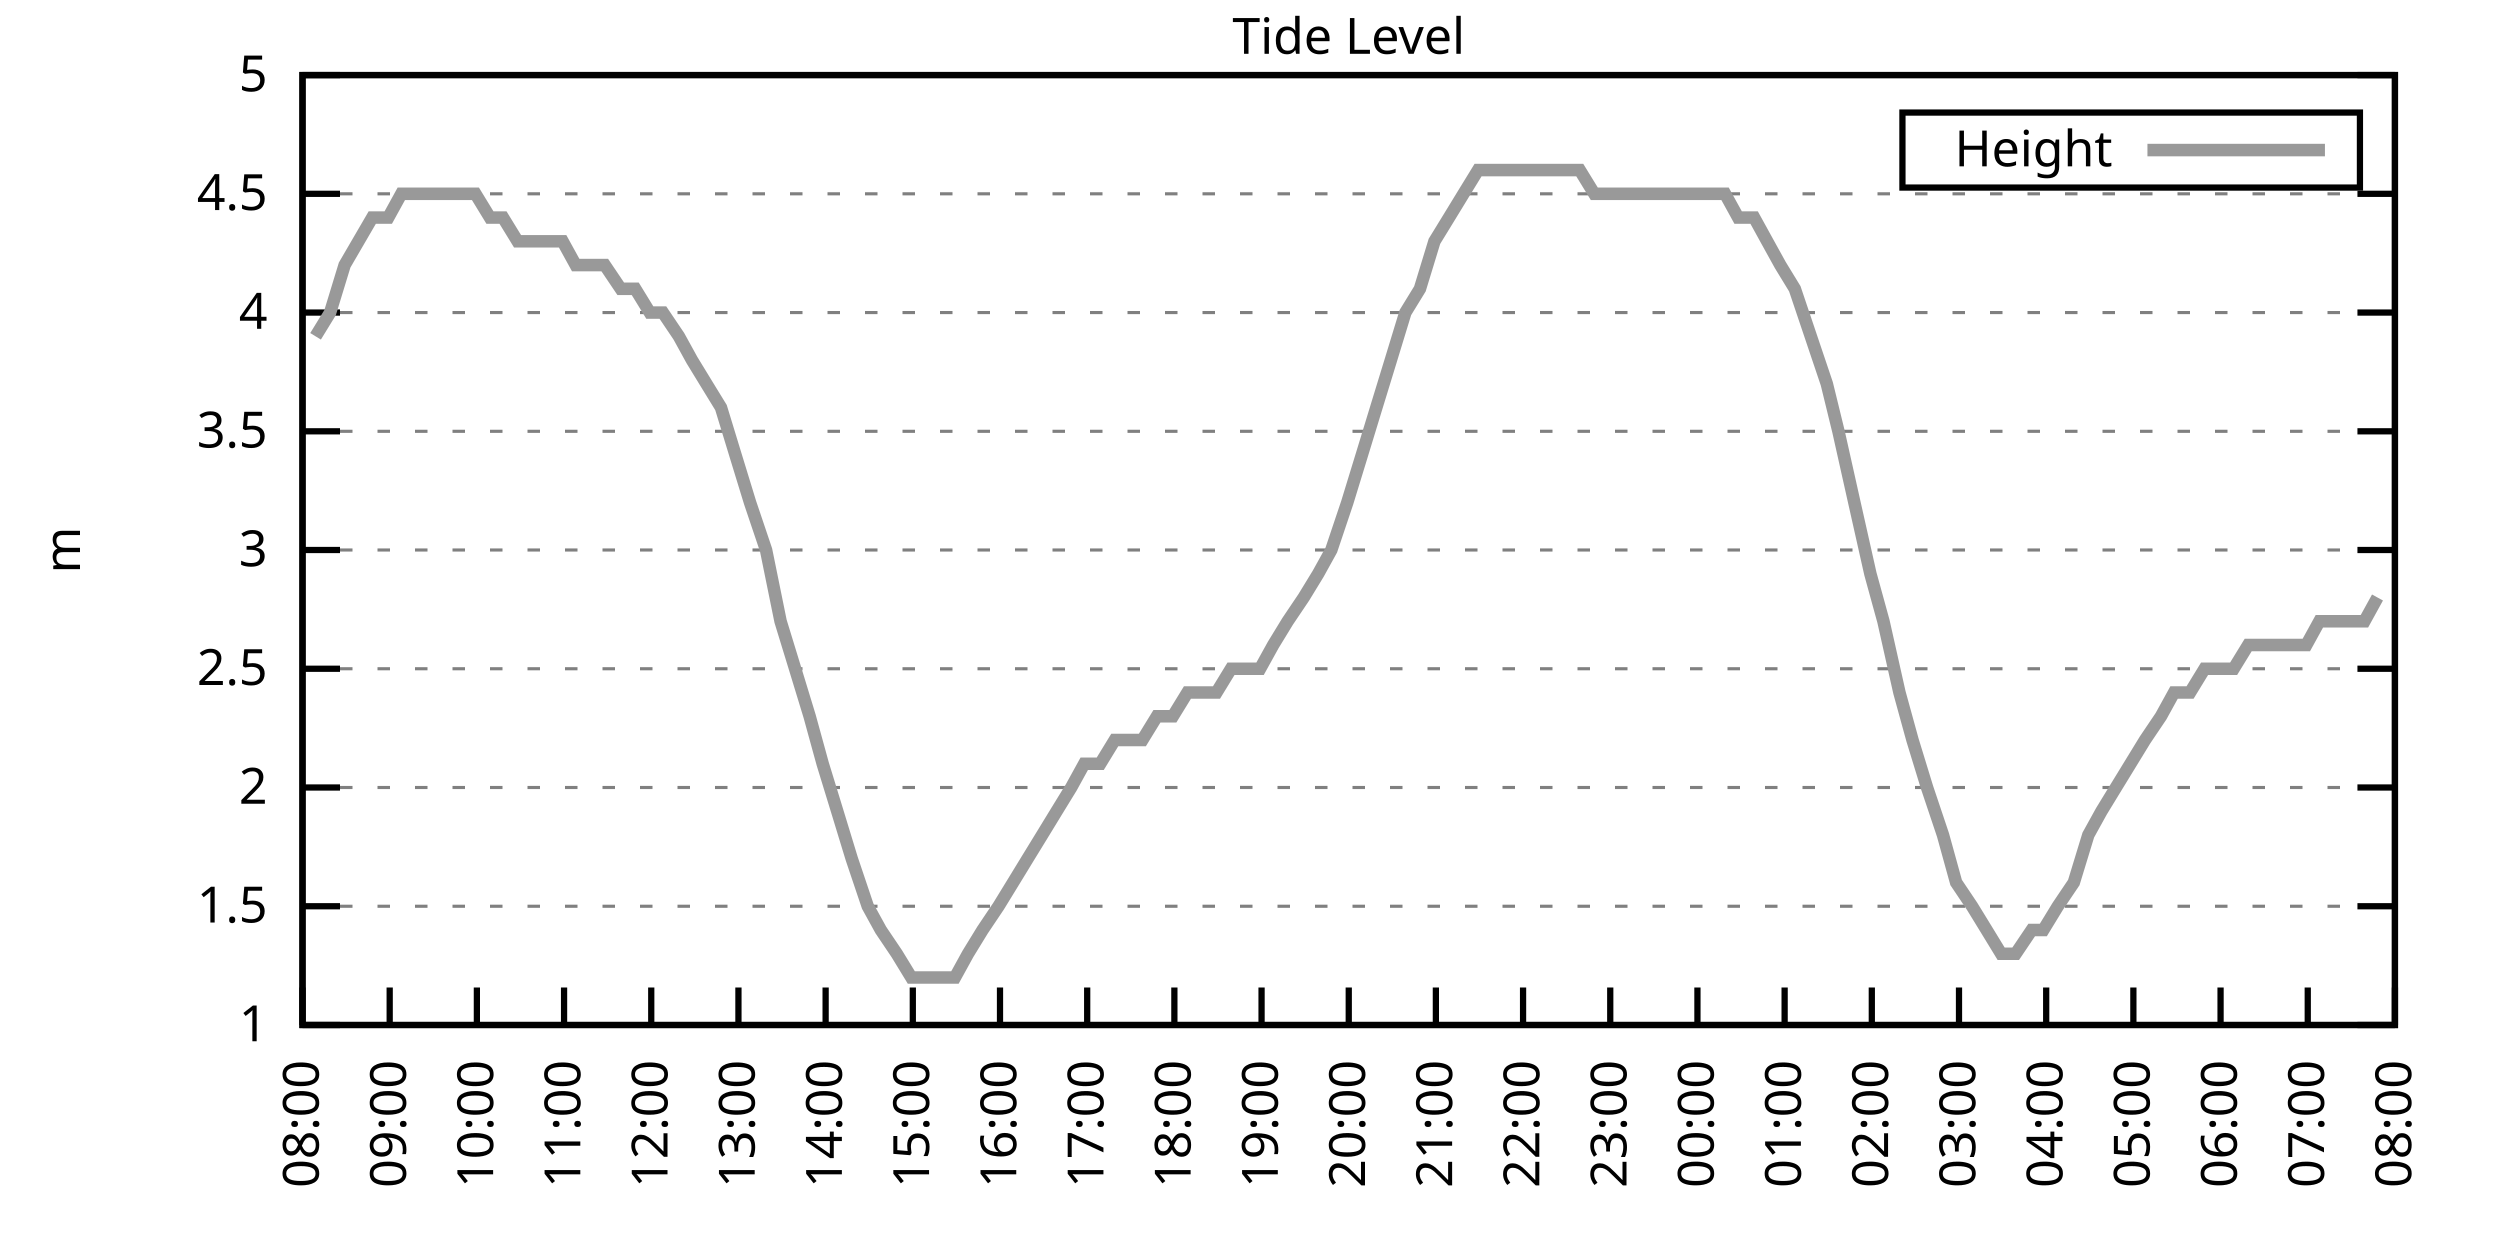
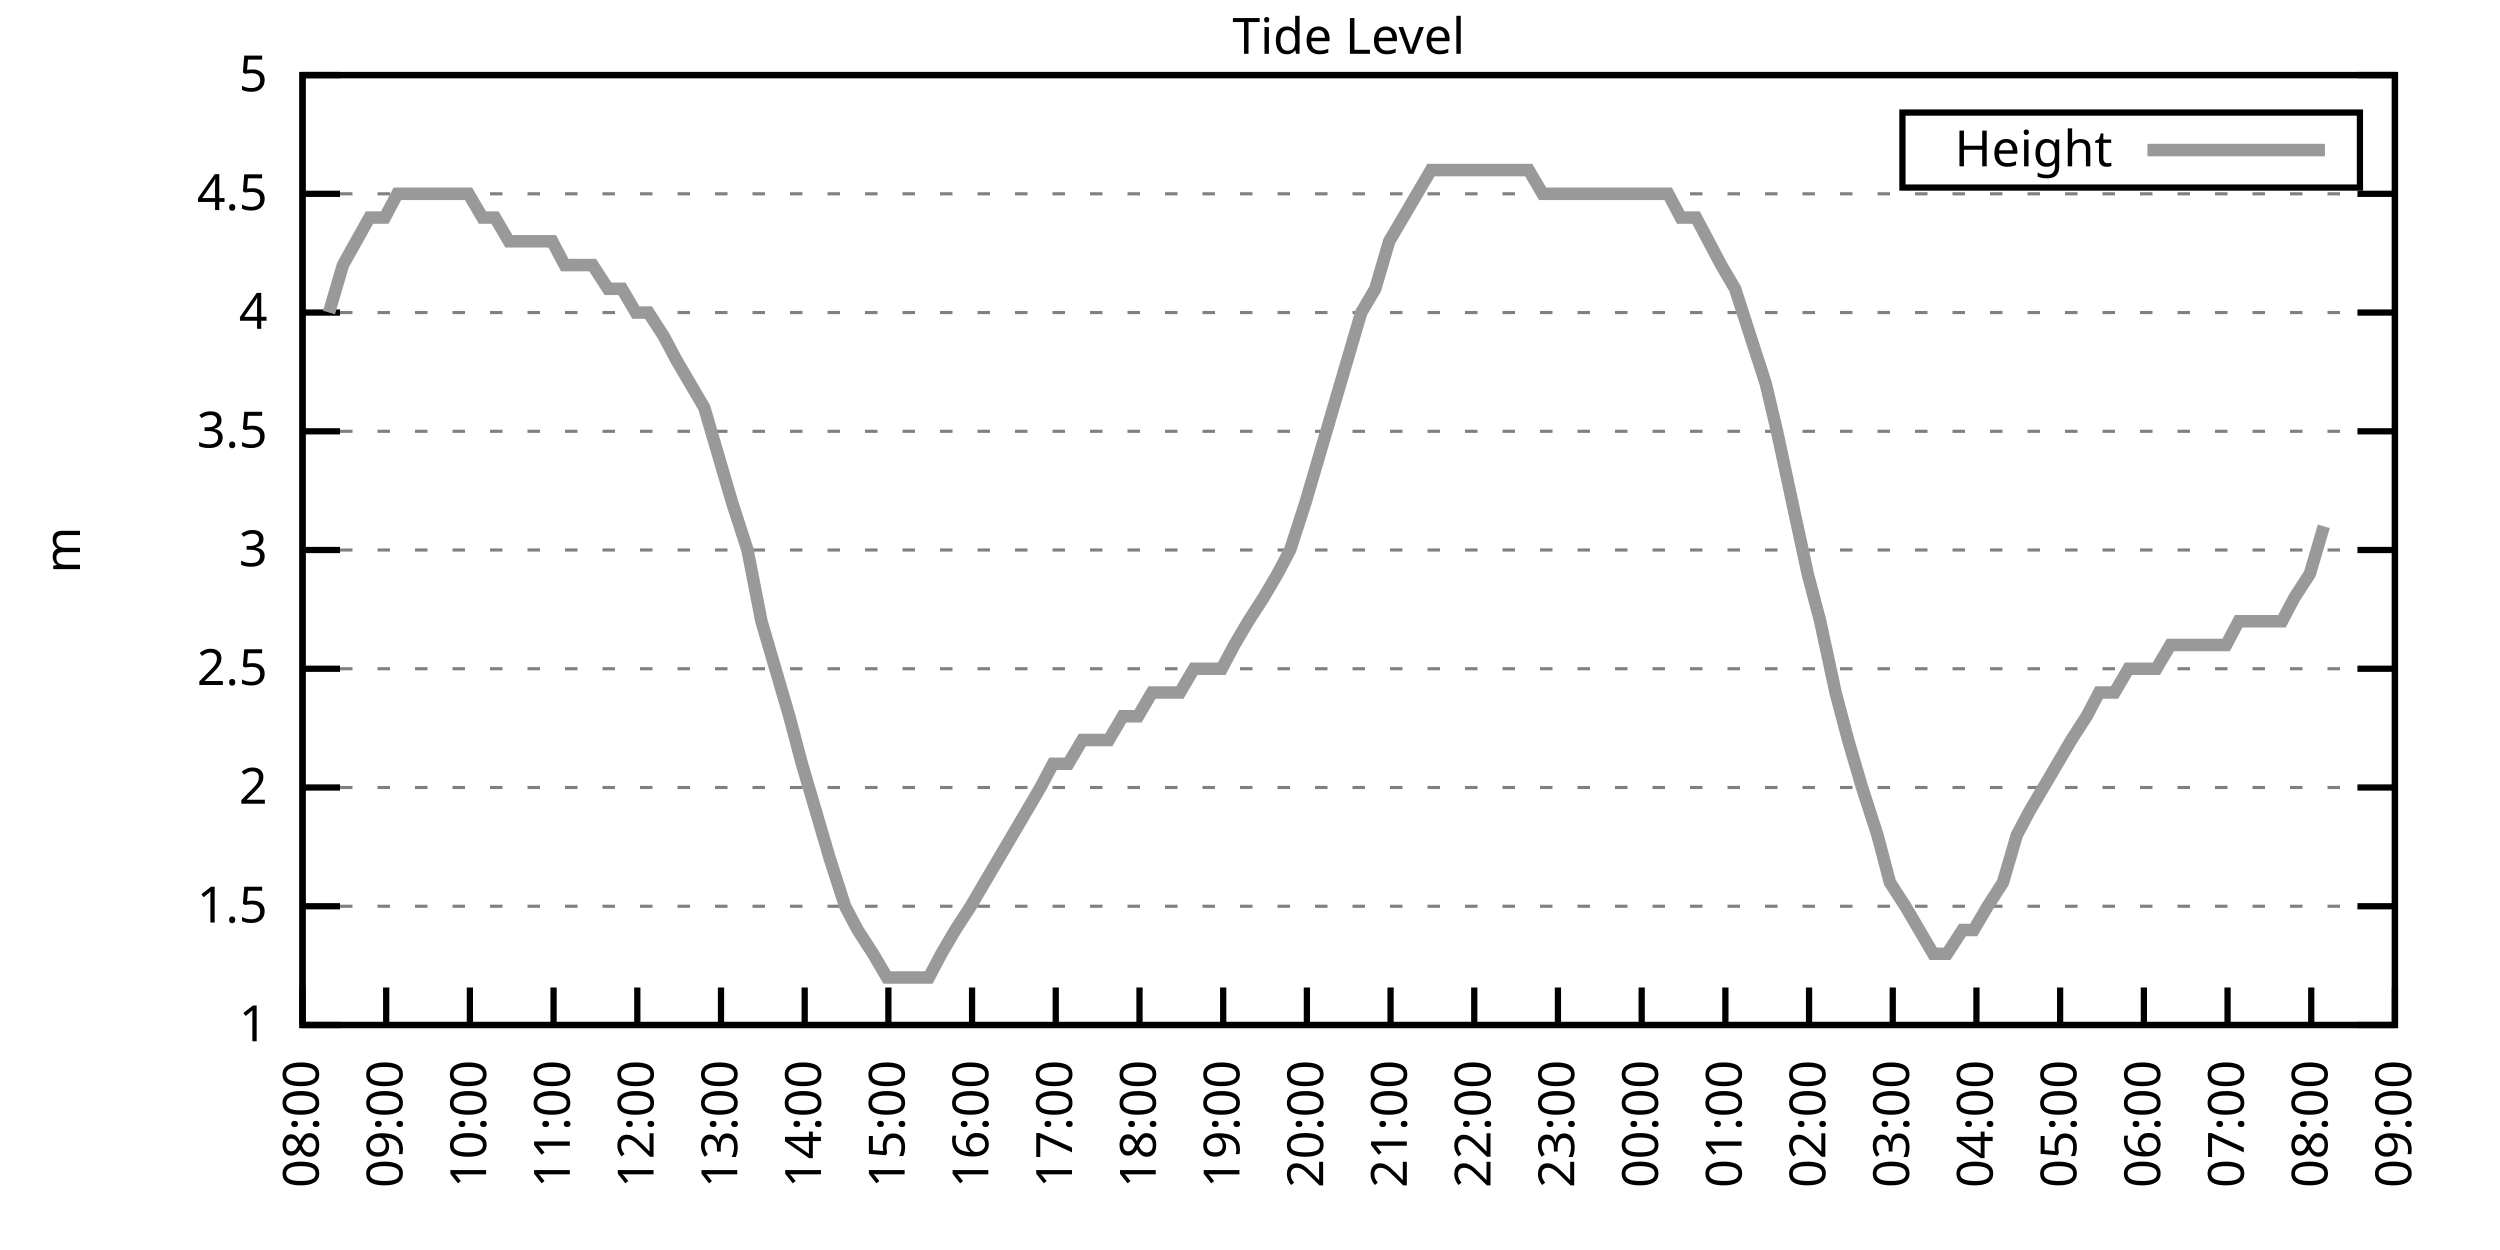
<svg xmlns="http://www.w3.org/2000/svg" xmlns:xlink="http://www.w3.org/1999/xlink" width="400" height="200" viewBox="0 0 400 200">
  <g id="gnuplot_canvas">
    <rect x="0" y="0" width="400" height="200" fill="none" />
    <defs>
      <circle id="gpDot" r="0.5" stroke-width="0.5" stroke="currentColor" />
      <path id="gpPt0" stroke-width="0.333" stroke="currentColor" d="M-1,0 h2 M0,-1 v2" />
      <path id="gpPt1" stroke-width="0.333" stroke="currentColor" d="M-1,-1 L1,1 M1,-1 L-1,1" />
      <path id="gpPt2" stroke-width="0.333" stroke="currentColor" d="M-1,0 L1,0 M0,-1 L0,1 M-1,-1 L1,1 M-1,1 L1,-1" />
      <rect id="gpPt3" stroke-width="0.333" stroke="currentColor" x="-1" y="-1" width="2" height="2" />
      <rect id="gpPt4" stroke-width="0.333" stroke="currentColor" fill="currentColor" x="-1" y="-1" width="2" height="2" />
      <circle id="gpPt5" stroke-width="0.333" stroke="currentColor" cx="0" cy="0" r="1" />
      <use xlink:href="#gpPt5" id="gpPt6" fill="currentColor" stroke="none" />
      <path id="gpPt7" stroke-width="0.333" stroke="currentColor" d="M0,-1.33 L-1.33,0.67 L1.33,0.67 z" />
      <use xlink:href="#gpPt7" id="gpPt8" fill="currentColor" stroke="none" />
      <use xlink:href="#gpPt7" id="gpPt9" stroke="currentColor" transform="rotate(180)" />
      <use xlink:href="#gpPt9" id="gpPt10" fill="currentColor" stroke="none" />
      <use xlink:href="#gpPt3" id="gpPt11" stroke="currentColor" transform="rotate(45)" />
      <use xlink:href="#gpPt11" id="gpPt12" fill="currentColor" stroke="none" />
      <path id="gpPt13" stroke-width="0.333" stroke="currentColor" d="M0,1.330 L1.265,0.411 L0.782,-1.067 L-0.782,-1.076 L-1.265,0.411 z" />
      <use xlink:href="#gpPt13" id="gpPt14" fill="currentColor" stroke="none" />
      <filter id="textbox" filterUnits="objectBoundingBox" x="0" y="0" height="1" width="1">
        <feFlood flood-color="white" flood-opacity="1" result="bgnd" />
        <feComposite in="SourceGraphic" in2="bgnd" operator="atop" />
      </filter>
      <filter id="greybox" filterUnits="objectBoundingBox" x="0" y="0" height="1" width="1">
        <feFlood flood-color="lightgrey" flood-opacity="1" result="grey" />
        <feComposite in="SourceGraphic" in2="grey" operator="atop" />
      </filter>
    </defs>
    <g fill="none" color="white" stroke="currentColor" stroke-width="1.00" stroke-linecap="butt" stroke-linejoin="miter">
</g>
    <g fill="none" color="black" stroke="currentColor" stroke-width="1.00" stroke-linecap="butt" stroke-linejoin="miter">
      <g stroke="none" shape-rendering="crispEdges">
        <polygon fill="rgb(255, 255, 255)" points="48.40,164.00 383.18,164.00 383.18,12.02 48.40,12.02 " />
      </g>
    </g>
    <g fill="none" color="black" stroke="currentColor" stroke-width="1.00" stroke-linecap="butt" stroke-linejoin="miter">
</g>
    <g fill="none" color="black" stroke="black" stroke-width="0.50" stroke-linecap="butt" stroke-linejoin="miter">
</g>
    <g fill="none" color="gray" stroke="currentColor" stroke-width="0.50" stroke-linecap="butt" stroke-linejoin="miter">
      <path stroke="gray" stroke-dasharray="2,4" class="gridline" d="M48.40,164.00 L383.19,164.00  " />
    </g>
    <g fill="none" color="gray" stroke="gray" stroke-width="1.00" stroke-linecap="butt" stroke-linejoin="miter">
</g>
    <g fill="none" color="black" stroke="currentColor" stroke-width="1.00" stroke-linecap="butt" stroke-linejoin="miter">
      <path stroke="black" d="M48.40,164.00 L54.40,164.00 M383.19,164.00 L377.19,164.00  " />
      <g transform="translate(42.80,166.60)" stroke="none" fill="black" font-family="Sans" font-size="8.00" text-anchor="end">
        <text>
          <tspan font-family="Sans"> 1</tspan>
        </text>
      </g>
    </g>
    <g fill="none" color="black" stroke="currentColor" stroke-width="1.00" stroke-linecap="butt" stroke-linejoin="miter">
</g>
    <g fill="none" color="black" stroke="black" stroke-width="0.50" stroke-linecap="butt" stroke-linejoin="miter">
</g>
    <g fill="none" color="gray" stroke="currentColor" stroke-width="0.50" stroke-linecap="butt" stroke-linejoin="miter">
      <path stroke="gray" stroke-dasharray="2,4" class="gridline" d="M48.40,145.00 L383.19,145.00  " />
    </g>
    <g fill="none" color="gray" stroke="gray" stroke-width="1.00" stroke-linecap="butt" stroke-linejoin="miter">
</g>
    <g fill="none" color="black" stroke="currentColor" stroke-width="1.00" stroke-linecap="butt" stroke-linejoin="miter">
      <path stroke="black" d="M48.40,145.00 L54.40,145.00 M383.19,145.00 L377.19,145.00  " />
      <g transform="translate(42.80,147.60)" stroke="none" fill="black" font-family="Sans" font-size="8.00" text-anchor="end">
        <text>
          <tspan font-family="Sans"> 1.5</tspan>
        </text>
      </g>
    </g>
    <g fill="none" color="black" stroke="currentColor" stroke-width="1.00" stroke-linecap="butt" stroke-linejoin="miter">
</g>
    <g fill="none" color="black" stroke="black" stroke-width="0.50" stroke-linecap="butt" stroke-linejoin="miter">
</g>
    <g fill="none" color="gray" stroke="currentColor" stroke-width="0.50" stroke-linecap="butt" stroke-linejoin="miter">
      <path stroke="gray" stroke-dasharray="2,4" class="gridline" d="M48.40,126.00 L383.19,126.00  " />
    </g>
    <g fill="none" color="gray" stroke="gray" stroke-width="1.00" stroke-linecap="butt" stroke-linejoin="miter">
</g>
    <g fill="none" color="black" stroke="currentColor" stroke-width="1.00" stroke-linecap="butt" stroke-linejoin="miter">
      <path stroke="black" d="M48.40,126.00 L54.40,126.00 M383.19,126.00 L377.19,126.00  " />
      <g transform="translate(42.80,128.60)" stroke="none" fill="black" font-family="Sans" font-size="8.00" text-anchor="end">
        <text>
          <tspan font-family="Sans"> 2</tspan>
        </text>
      </g>
    </g>
    <g fill="none" color="black" stroke="currentColor" stroke-width="1.00" stroke-linecap="butt" stroke-linejoin="miter">
</g>
    <g fill="none" color="black" stroke="black" stroke-width="0.50" stroke-linecap="butt" stroke-linejoin="miter">
</g>
    <g fill="none" color="gray" stroke="currentColor" stroke-width="0.50" stroke-linecap="butt" stroke-linejoin="miter">
      <path stroke="gray" stroke-dasharray="2,4" class="gridline" d="M48.40,107.00 L383.19,107.00  " />
    </g>
    <g fill="none" color="gray" stroke="gray" stroke-width="1.00" stroke-linecap="butt" stroke-linejoin="miter">
</g>
    <g fill="none" color="black" stroke="currentColor" stroke-width="1.00" stroke-linecap="butt" stroke-linejoin="miter">
      <path stroke="black" d="M48.40,107.00 L54.40,107.00 M383.19,107.00 L377.19,107.00  " />
      <g transform="translate(42.80,109.60)" stroke="none" fill="black" font-family="Sans" font-size="8.00" text-anchor="end">
        <text>
          <tspan font-family="Sans"> 2.5</tspan>
        </text>
      </g>
    </g>
    <g fill="none" color="black" stroke="currentColor" stroke-width="1.00" stroke-linecap="butt" stroke-linejoin="miter">
</g>
    <g fill="none" color="black" stroke="black" stroke-width="0.50" stroke-linecap="butt" stroke-linejoin="miter">
</g>
    <g fill="none" color="gray" stroke="currentColor" stroke-width="0.50" stroke-linecap="butt" stroke-linejoin="miter">
      <path stroke="gray" stroke-dasharray="2,4" class="gridline" d="M48.40,88.00 L383.19,88.00  " />
    </g>
    <g fill="none" color="gray" stroke="gray" stroke-width="1.00" stroke-linecap="butt" stroke-linejoin="miter">
</g>
    <g fill="none" color="black" stroke="currentColor" stroke-width="1.00" stroke-linecap="butt" stroke-linejoin="miter">
      <path stroke="black" d="M48.40,88.00 L54.40,88.00 M383.19,88.00 L377.19,88.00  " />
      <g transform="translate(42.80,90.60)" stroke="none" fill="black" font-family="Sans" font-size="8.00" text-anchor="end">
        <text>
          <tspan font-family="Sans"> 3</tspan>
        </text>
      </g>
    </g>
    <g fill="none" color="black" stroke="currentColor" stroke-width="1.00" stroke-linecap="butt" stroke-linejoin="miter">
</g>
    <g fill="none" color="black" stroke="black" stroke-width="0.50" stroke-linecap="butt" stroke-linejoin="miter">
</g>
    <g fill="none" color="gray" stroke="currentColor" stroke-width="0.50" stroke-linecap="butt" stroke-linejoin="miter">
      <path stroke="gray" stroke-dasharray="2,4" class="gridline" d="M48.40,69.01 L383.19,69.01  " />
    </g>
    <g fill="none" color="gray" stroke="gray" stroke-width="1.00" stroke-linecap="butt" stroke-linejoin="miter">
</g>
    <g fill="none" color="black" stroke="currentColor" stroke-width="1.00" stroke-linecap="butt" stroke-linejoin="miter">
      <path stroke="black" d="M48.40,69.01 L54.40,69.01 M383.19,69.01 L377.19,69.01  " />
      <g transform="translate(42.80,71.61)" stroke="none" fill="black" font-family="Sans" font-size="8.00" text-anchor="end">
        <text>
          <tspan font-family="Sans"> 3.5</tspan>
        </text>
      </g>
    </g>
    <g fill="none" color="black" stroke="currentColor" stroke-width="1.00" stroke-linecap="butt" stroke-linejoin="miter">
</g>
    <g fill="none" color="black" stroke="black" stroke-width="0.50" stroke-linecap="butt" stroke-linejoin="miter">
</g>
    <g fill="none" color="gray" stroke="currentColor" stroke-width="0.50" stroke-linecap="butt" stroke-linejoin="miter">
      <path stroke="gray" stroke-dasharray="2,4" class="gridline" d="M48.40,50.01 L383.19,50.01  " />
    </g>
    <g fill="none" color="gray" stroke="gray" stroke-width="1.00" stroke-linecap="butt" stroke-linejoin="miter">
</g>
    <g fill="none" color="black" stroke="currentColor" stroke-width="1.00" stroke-linecap="butt" stroke-linejoin="miter">
      <path stroke="black" d="M48.40,50.01 L54.40,50.01 M383.19,50.01 L377.19,50.01  " />
      <g transform="translate(42.80,52.61)" stroke="none" fill="black" font-family="Sans" font-size="8.00" text-anchor="end">
        <text>
          <tspan font-family="Sans"> 4</tspan>
        </text>
      </g>
    </g>
    <g fill="none" color="black" stroke="currentColor" stroke-width="1.00" stroke-linecap="butt" stroke-linejoin="miter">
</g>
    <g fill="none" color="black" stroke="black" stroke-width="0.50" stroke-linecap="butt" stroke-linejoin="miter">
</g>
    <g fill="none" color="gray" stroke="currentColor" stroke-width="0.50" stroke-linecap="butt" stroke-linejoin="miter">
      <path stroke="gray" stroke-dasharray="2,4" class="gridline" d="M48.40,31.01 L383.19,31.01  " />
    </g>
    <g fill="none" color="gray" stroke="gray" stroke-width="1.00" stroke-linecap="butt" stroke-linejoin="miter">
</g>
    <g fill="none" color="black" stroke="currentColor" stroke-width="1.00" stroke-linecap="butt" stroke-linejoin="miter">
      <path stroke="black" d="M48.40,31.01 L54.40,31.01 M383.19,31.01 L377.19,31.01  " />
      <g transform="translate(42.80,33.61)" stroke="none" fill="black" font-family="Sans" font-size="8.00" text-anchor="end">
        <text>
          <tspan font-family="Sans"> 4.5</tspan>
        </text>
      </g>
    </g>
    <g fill="none" color="black" stroke="currentColor" stroke-width="1.00" stroke-linecap="butt" stroke-linejoin="miter">
</g>
    <g fill="none" color="black" stroke="black" stroke-width="0.50" stroke-linecap="butt" stroke-linejoin="miter">
</g>
    <g fill="none" color="gray" stroke="currentColor" stroke-width="0.50" stroke-linecap="butt" stroke-linejoin="miter">
      <path stroke="gray" stroke-dasharray="2,4" class="gridline" d="M48.40,12.01 L383.19,12.01  " />
    </g>
    <g fill="none" color="gray" stroke="gray" stroke-width="1.00" stroke-linecap="butt" stroke-linejoin="miter">
</g>
    <g fill="none" color="black" stroke="currentColor" stroke-width="1.00" stroke-linecap="butt" stroke-linejoin="miter">
      <path stroke="black" d="M48.40,12.01 L54.40,12.01 M383.19,12.01 L377.19,12.01  " />
      <g transform="translate(42.80,14.61)" stroke="none" fill="black" font-family="Sans" font-size="8.00" text-anchor="end">
        <text>
          <tspan font-family="Sans"> 5</tspan>
        </text>
      </g>
    </g>
    <g fill="none" color="black" stroke="currentColor" stroke-width="1.00" stroke-linecap="butt" stroke-linejoin="miter">
      <path stroke="black" d="M48.40,164.00 L48.40,158.00  " />
      <g transform="translate(51.00,169.60) rotate(270.00)" stroke="none" fill="black" font-family="Sans" font-size="8.00" text-anchor="end">
        <text>
          <tspan font-family="Sans">08:00</tspan>
        </text>
      </g>
    </g>
    <g fill="none" color="black" stroke="currentColor" stroke-width="1.00" stroke-linecap="butt" stroke-linejoin="miter">
-       <path stroke="black" d="M62.35,164.00 L62.35,158.00  " />
-       <g transform="translate(64.95,169.60) rotate(270.00)" stroke="none" fill="black" font-family="Sans" font-size="8.00" text-anchor="end">
+       <path stroke="black" d="M61.79,164.00 L61.79,158.00  " />
+       <g transform="translate(64.39,169.60) rotate(270.00)" stroke="none" fill="black" font-family="Sans" font-size="8.00" text-anchor="end">
        <text>
          <tspan font-family="Sans">09:00</tspan>
        </text>
      </g>
    </g>
    <g fill="none" color="black" stroke="currentColor" stroke-width="1.00" stroke-linecap="butt" stroke-linejoin="miter">
-       <path stroke="black" d="M76.30,164.00 L76.30,158.00  " />
-       <g transform="translate(78.90,169.60) rotate(270.00)" stroke="none" fill="black" font-family="Sans" font-size="8.00" text-anchor="end">
+       <path stroke="black" d="M75.18,164.00 L75.18,158.00  " />
+       <g transform="translate(77.78,169.60) rotate(270.00)" stroke="none" fill="black" font-family="Sans" font-size="8.00" text-anchor="end">
        <text>
          <tspan font-family="Sans">10:00</tspan>
        </text>
      </g>
    </g>
    <g fill="none" color="black" stroke="currentColor" stroke-width="1.00" stroke-linecap="butt" stroke-linejoin="miter">
-       <path stroke="black" d="M90.25,164.00 L90.25,158.00  " />
-       <g transform="translate(92.85,169.60) rotate(270.00)" stroke="none" fill="black" font-family="Sans" font-size="8.00" text-anchor="end">
+       <path stroke="black" d="M88.57,164.00 L88.57,158.00  " />
+       <g transform="translate(91.17,169.60) rotate(270.00)" stroke="none" fill="black" font-family="Sans" font-size="8.00" text-anchor="end">
        <text>
          <tspan font-family="Sans">11:00</tspan>
        </text>
      </g>
    </g>
    <g fill="none" color="black" stroke="currentColor" stroke-width="1.00" stroke-linecap="butt" stroke-linejoin="miter">
-       <path stroke="black" d="M104.20,164.00 L104.20,158.00  " />
-       <g transform="translate(106.80,169.60) rotate(270.00)" stroke="none" fill="black" font-family="Sans" font-size="8.00" text-anchor="end">
+       <path stroke="black" d="M101.97,164.00 L101.97,158.00  " />
+       <g transform="translate(104.57,169.60) rotate(270.00)" stroke="none" fill="black" font-family="Sans" font-size="8.00" text-anchor="end">
        <text>
          <tspan font-family="Sans">12:00</tspan>
        </text>
      </g>
    </g>
    <g fill="none" color="black" stroke="currentColor" stroke-width="1.00" stroke-linecap="butt" stroke-linejoin="miter">
-       <path stroke="black" d="M118.15,164.00 L118.15,158.00  " />
-       <g transform="translate(120.75,169.60) rotate(270.00)" stroke="none" fill="black" font-family="Sans" font-size="8.00" text-anchor="end">
+       <path stroke="black" d="M115.36,164.00 L115.36,158.00  " />
+       <g transform="translate(117.96,169.60) rotate(270.00)" stroke="none" fill="black" font-family="Sans" font-size="8.00" text-anchor="end">
        <text>
          <tspan font-family="Sans">13:00</tspan>
        </text>
      </g>
    </g>
    <g fill="none" color="black" stroke="currentColor" stroke-width="1.00" stroke-linecap="butt" stroke-linejoin="miter">
-       <path stroke="black" d="M132.10,164.00 L132.10,158.00  " />
-       <g transform="translate(134.70,169.60) rotate(270.00)" stroke="none" fill="black" font-family="Sans" font-size="8.00" text-anchor="end">
+       <path stroke="black" d="M128.75,164.00 L128.75,158.00  " />
+       <g transform="translate(131.35,169.60) rotate(270.00)" stroke="none" fill="black" font-family="Sans" font-size="8.00" text-anchor="end">
        <text>
          <tspan font-family="Sans">14:00</tspan>
        </text>
      </g>
    </g>
    <g fill="none" color="black" stroke="currentColor" stroke-width="1.00" stroke-linecap="butt" stroke-linejoin="miter">
-       <path stroke="black" d="M146.05,164.00 L146.05,158.00  " />
-       <g transform="translate(148.65,169.60) rotate(270.00)" stroke="none" fill="black" font-family="Sans" font-size="8.00" text-anchor="end">
+       <path stroke="black" d="M142.14,164.00 L142.14,158.00  " />
+       <g transform="translate(144.74,169.60) rotate(270.00)" stroke="none" fill="black" font-family="Sans" font-size="8.00" text-anchor="end">
        <text>
          <tspan font-family="Sans">15:00</tspan>
        </text>
      </g>
    </g>
    <g fill="none" color="black" stroke="currentColor" stroke-width="1.00" stroke-linecap="butt" stroke-linejoin="miter">
-       <path stroke="black" d="M160.00,164.00 L160.00,158.00  " />
-       <g transform="translate(162.60,169.60) rotate(270.00)" stroke="none" fill="black" font-family="Sans" font-size="8.00" text-anchor="end">
+       <path stroke="black" d="M155.53,164.00 L155.53,158.00  " />
+       <g transform="translate(158.13,169.60) rotate(270.00)" stroke="none" fill="black" font-family="Sans" font-size="8.00" text-anchor="end">
        <text>
          <tspan font-family="Sans">16:00</tspan>
        </text>
      </g>
    </g>
    <g fill="none" color="black" stroke="currentColor" stroke-width="1.00" stroke-linecap="butt" stroke-linejoin="miter">
-       <path stroke="black" d="M173.95,164.00 L173.95,158.00  " />
-       <g transform="translate(176.55,169.60) rotate(270.00)" stroke="none" fill="black" font-family="Sans" font-size="8.00" text-anchor="end">
+       <path stroke="black" d="M168.92,164.00 L168.92,158.00  " />
+       <g transform="translate(171.52,169.60) rotate(270.00)" stroke="none" fill="black" font-family="Sans" font-size="8.00" text-anchor="end">
        <text>
          <tspan font-family="Sans">17:00</tspan>
        </text>
      </g>
    </g>
    <g fill="none" color="black" stroke="currentColor" stroke-width="1.00" stroke-linecap="butt" stroke-linejoin="miter">
-       <path stroke="black" d="M187.90,164.00 L187.90,158.00  " />
-       <g transform="translate(190.50,169.60) rotate(270.00)" stroke="none" fill="black" font-family="Sans" font-size="8.00" text-anchor="end">
+       <path stroke="black" d="M182.32,164.00 L182.32,158.00  " />
+       <g transform="translate(184.92,169.60) rotate(270.00)" stroke="none" fill="black" font-family="Sans" font-size="8.00" text-anchor="end">
        <text>
          <tspan font-family="Sans">18:00</tspan>
        </text>
      </g>
    </g>
    <g fill="none" color="black" stroke="currentColor" stroke-width="1.00" stroke-linecap="butt" stroke-linejoin="miter">
-       <path stroke="black" d="M201.85,164.00 L201.85,158.00  " />
-       <g transform="translate(204.45,169.60) rotate(270.00)" stroke="none" fill="black" font-family="Sans" font-size="8.00" text-anchor="end">
+       <path stroke="black" d="M195.71,164.00 L195.71,158.00  " />
+       <g transform="translate(198.31,169.60) rotate(270.00)" stroke="none" fill="black" font-family="Sans" font-size="8.00" text-anchor="end">
        <text>
          <tspan font-family="Sans">19:00</tspan>
        </text>
      </g>
    </g>
    <g fill="none" color="black" stroke="currentColor" stroke-width="1.00" stroke-linecap="butt" stroke-linejoin="miter">
-       <path stroke="black" d="M215.80,164.00 L215.80,158.00  " />
-       <g transform="translate(218.40,169.60) rotate(270.00)" stroke="none" fill="black" font-family="Sans" font-size="8.00" text-anchor="end">
+       <path stroke="black" d="M209.10,164.00 L209.10,158.00  " />
+       <g transform="translate(211.70,169.60) rotate(270.00)" stroke="none" fill="black" font-family="Sans" font-size="8.00" text-anchor="end">
        <text>
          <tspan font-family="Sans">20:00</tspan>
        </text>
      </g>
    </g>
    <g fill="none" color="black" stroke="currentColor" stroke-width="1.00" stroke-linecap="butt" stroke-linejoin="miter">
-       <path stroke="black" d="M229.74,164.00 L229.74,158.00  " />
-       <g transform="translate(232.34,169.60) rotate(270.00)" stroke="none" fill="black" font-family="Sans" font-size="8.00" text-anchor="end">
+       <path stroke="black" d="M222.49,164.00 L222.49,158.00  " />
+       <g transform="translate(225.09,169.60) rotate(270.00)" stroke="none" fill="black" font-family="Sans" font-size="8.00" text-anchor="end">
        <text>
          <tspan font-family="Sans">21:00</tspan>
        </text>
      </g>
    </g>
    <g fill="none" color="black" stroke="currentColor" stroke-width="1.00" stroke-linecap="butt" stroke-linejoin="miter">
-       <path stroke="black" d="M243.69,164.00 L243.69,158.00  " />
-       <g transform="translate(246.29,169.60) rotate(270.00)" stroke="none" fill="black" font-family="Sans" font-size="8.00" text-anchor="end">
+       <path stroke="black" d="M235.88,164.00 L235.88,158.00  " />
+       <g transform="translate(238.48,169.60) rotate(270.00)" stroke="none" fill="black" font-family="Sans" font-size="8.00" text-anchor="end">
        <text>
          <tspan font-family="Sans">22:00</tspan>
        </text>
      </g>
    </g>
    <g fill="none" color="black" stroke="currentColor" stroke-width="1.00" stroke-linecap="butt" stroke-linejoin="miter">
-       <path stroke="black" d="M257.64,164.00 L257.64,158.00  " />
-       <g transform="translate(260.24,169.60) rotate(270.00)" stroke="none" fill="black" font-family="Sans" font-size="8.00" text-anchor="end">
+       <path stroke="black" d="M249.27,164.00 L249.27,158.00  " />
+       <g transform="translate(251.87,169.60) rotate(270.00)" stroke="none" fill="black" font-family="Sans" font-size="8.00" text-anchor="end">
        <text>
          <tspan font-family="Sans">23:00</tspan>
        </text>
      </g>
    </g>
    <g fill="none" color="black" stroke="currentColor" stroke-width="1.00" stroke-linecap="butt" stroke-linejoin="miter">
-       <path stroke="black" d="M271.59,164.00 L271.59,158.00  " />
-       <g transform="translate(274.19,169.60) rotate(270.00)" stroke="none" fill="black" font-family="Sans" font-size="8.00" text-anchor="end">
+       <path stroke="black" d="M262.67,164.00 L262.67,158.00  " />
+       <g transform="translate(265.27,169.60) rotate(270.00)" stroke="none" fill="black" font-family="Sans" font-size="8.00" text-anchor="end">
        <text>
          <tspan font-family="Sans">00:00</tspan>
        </text>
      </g>
    </g>
    <g fill="none" color="black" stroke="currentColor" stroke-width="1.00" stroke-linecap="butt" stroke-linejoin="miter">
-       <path stroke="black" d="M285.54,164.00 L285.54,158.00  " />
-       <g transform="translate(288.14,169.60) rotate(270.00)" stroke="none" fill="black" font-family="Sans" font-size="8.00" text-anchor="end">
+       <path stroke="black" d="M276.06,164.00 L276.06,158.00  " />
+       <g transform="translate(278.66,169.60) rotate(270.00)" stroke="none" fill="black" font-family="Sans" font-size="8.00" text-anchor="end">
        <text>
          <tspan font-family="Sans">01:00</tspan>
        </text>
      </g>
    </g>
    <g fill="none" color="black" stroke="currentColor" stroke-width="1.00" stroke-linecap="butt" stroke-linejoin="miter">
-       <path stroke="black" d="M299.49,164.00 L299.49,158.00  " />
-       <g transform="translate(302.09,169.60) rotate(270.00)" stroke="none" fill="black" font-family="Sans" font-size="8.00" text-anchor="end">
+       <path stroke="black" d="M289.45,164.00 L289.45,158.00  " />
+       <g transform="translate(292.05,169.60) rotate(270.00)" stroke="none" fill="black" font-family="Sans" font-size="8.00" text-anchor="end">
        <text>
          <tspan font-family="Sans">02:00</tspan>
        </text>
      </g>
    </g>
    <g fill="none" color="black" stroke="currentColor" stroke-width="1.00" stroke-linecap="butt" stroke-linejoin="miter">
-       <path stroke="black" d="M313.44,164.00 L313.44,158.00  " />
-       <g transform="translate(316.04,169.60) rotate(270.00)" stroke="none" fill="black" font-family="Sans" font-size="8.00" text-anchor="end">
+       <path stroke="black" d="M302.84,164.00 L302.84,158.00  " />
+       <g transform="translate(305.44,169.60) rotate(270.00)" stroke="none" fill="black" font-family="Sans" font-size="8.00" text-anchor="end">
        <text>
          <tspan font-family="Sans">03:00</tspan>
        </text>
      </g>
    </g>
    <g fill="none" color="black" stroke="currentColor" stroke-width="1.00" stroke-linecap="butt" stroke-linejoin="miter">
-       <path stroke="black" d="M327.39,164.00 L327.39,158.00  " />
-       <g transform="translate(329.99,169.60) rotate(270.00)" stroke="none" fill="black" font-family="Sans" font-size="8.00" text-anchor="end">
+       <path stroke="black" d="M316.23,164.00 L316.23,158.00  " />
+       <g transform="translate(318.83,169.60) rotate(270.00)" stroke="none" fill="black" font-family="Sans" font-size="8.00" text-anchor="end">
        <text>
          <tspan font-family="Sans">04:00</tspan>
        </text>
      </g>
    </g>
    <g fill="none" color="black" stroke="currentColor" stroke-width="1.00" stroke-linecap="butt" stroke-linejoin="miter">
-       <path stroke="black" d="M341.34,164.00 L341.34,158.00  " />
-       <g transform="translate(343.94,169.60) rotate(270.00)" stroke="none" fill="black" font-family="Sans" font-size="8.00" text-anchor="end">
+       <path stroke="black" d="M329.62,164.00 L329.62,158.00  " />
+       <g transform="translate(332.22,169.60) rotate(270.00)" stroke="none" fill="black" font-family="Sans" font-size="8.00" text-anchor="end">
        <text>
          <tspan font-family="Sans">05:00</tspan>
        </text>
      </g>
    </g>
    <g fill="none" color="black" stroke="currentColor" stroke-width="1.00" stroke-linecap="butt" stroke-linejoin="miter">
-       <path stroke="black" d="M355.29,164.00 L355.29,158.00  " />
-       <g transform="translate(357.89,169.60) rotate(270.00)" stroke="none" fill="black" font-family="Sans" font-size="8.00" text-anchor="end">
+       <path stroke="black" d="M343.02,164.00 L343.02,158.00  " />
+       <g transform="translate(345.62,169.60) rotate(270.00)" stroke="none" fill="black" font-family="Sans" font-size="8.00" text-anchor="end">
        <text>
          <tspan font-family="Sans">06:00</tspan>
        </text>
      </g>
    </g>
    <g fill="none" color="black" stroke="currentColor" stroke-width="1.00" stroke-linecap="butt" stroke-linejoin="miter">
-       <path stroke="black" d="M369.24,164.00 L369.24,158.00  " />
-       <g transform="translate(371.84,169.60) rotate(270.00)" stroke="none" fill="black" font-family="Sans" font-size="8.00" text-anchor="end">
+       <path stroke="black" d="M356.41,164.00 L356.41,158.00  " />
+       <g transform="translate(359.01,169.60) rotate(270.00)" stroke="none" fill="black" font-family="Sans" font-size="8.00" text-anchor="end">
        <text>
          <tspan font-family="Sans">07:00</tspan>
+         </text>
+       </g>
+     </g>
+     <g fill="none" color="black" stroke="currentColor" stroke-width="1.00" stroke-linecap="butt" stroke-linejoin="miter">
+       <path stroke="black" d="M369.80,164.00 L369.80,158.00  " />
+       <g transform="translate(372.40,169.60) rotate(270.00)" stroke="none" fill="black" font-family="Sans" font-size="8.00" text-anchor="end">
+         <text>
+           <tspan font-family="Sans">08:00</tspan>
        </text>
      </g>
    </g>
    <g fill="none" color="black" stroke="currentColor" stroke-width="1.00" stroke-linecap="butt" stroke-linejoin="miter">
      <path stroke="black" d="M383.19,164.00 L383.19,158.00  " />
      <g transform="translate(385.79,169.60) rotate(270.00)" stroke="none" fill="black" font-family="Sans" font-size="8.00" text-anchor="end">
        <text>
-           <tspan font-family="Sans">08:00</tspan>
+           <tspan font-family="Sans">09:00</tspan>
        </text>
      </g>
    </g>
    <g fill="none" color="black" stroke="currentColor" stroke-width="1.00" stroke-linecap="butt" stroke-linejoin="miter">
</g>
    <g fill="none" color="black" stroke="currentColor" stroke-width="1.00" stroke-linecap="butt" stroke-linejoin="miter">
      <path stroke="black" d="M48.40,12.01 L48.40,164.00 L383.19,164.00 L383.19,12.01 L48.40,12.01 Z  " />
    </g>
    <g fill="none" color="black" stroke="currentColor" stroke-width="1.00" stroke-linecap="butt" stroke-linejoin="miter">
</g>
    <g fill="none" color="black" stroke="currentColor" stroke-width="1.00" stroke-linecap="butt" stroke-linejoin="miter">
      <path stroke="black" d="M304.39,30.01 L304.39,18.01 L377.59,18.01 L377.59,30.01 L304.39,30.01 Z  " />
    </g>
    <g id="Tide_level_plot_1">
      <g fill="none" color="white" stroke="black" stroke-width="2.00" stroke-linecap="butt" stroke-linejoin="miter">
</g>
      <g fill="none" color="black" stroke="currentColor" stroke-width="2.00" stroke-linecap="butt" stroke-linejoin="miter">
        <g transform="translate(337.99,26.61)" stroke="none" fill="black" font-family="Sans" font-size="8.00" text-anchor="end">
          <text>
            <tspan font-family="Sans">Height</tspan>
          </text>
        </g>
      </g>
      <g fill="none" color="black" stroke="currentColor" stroke-width="2.00" stroke-linecap="butt" stroke-linejoin="miter">
-         <path stroke="rgb(153, 153, 153)" d="M343.59,24.01 L371.99,24.01 M50.49,53.81 L52.82,50.01 L55.14,42.41 L59.56,34.81 L62.12,34.81 L64.21,31.01   L66.53,31.01 L68.86,31.01 L71.18,31.01 L73.74,31.01 L76.07,31.01 L78.39,34.81 L80.48,34.81 L82.81,38.61   L85.37,38.61 L87.69,38.61 L90.02,38.61 L92.11,42.41 L94.67,42.41 L96.76,42.41 L99.32,46.21 L101.64,46.21   L103.97,50.01 L106.06,50.01 L108.62,53.81 L110.71,57.61 L113.03,61.41 L115.36,65.21 L117.68,72.81 L120.01,80.41   L122.57,88.00 L124.89,99.40 L127.22,107.00 L129.54,114.60 L131.63,122.20 L133.96,129.80 L136.28,137.40 L138.84,145.00   L140.93,148.80 L143.49,152.60 L145.81,156.40 L147.91,156.40 L150.46,156.40 L152.79,156.40 L154.88,152.60 L157.21,148.80   L159.76,145.00 L162.09,141.20 L164.41,137.40 L166.74,133.60 L169.06,129.80 L171.39,126.00 L173.48,122.20 L176.04,122.20   L178.36,118.40 L180.69,118.40 L182.78,118.40 L185.11,114.60 L187.66,114.60 L189.99,110.80 L192.08,110.80 L194.64,110.80   L196.96,107.00 L199.29,107.00 L201.61,107.00 L203.71,103.20 L206.03,99.40 L208.59,95.60 L210.91,91.80 L213.01,88.00   L215.56,80.41 L217.89,72.81 L220.21,65.21 L222.54,57.61 L224.86,50.01 L227.19,46.21 L229.51,38.61 L231.84,34.81   L234.16,31.01 L236.49,27.21 L238.58,27.21 L241.14,27.21 L243.46,27.21 L245.55,27.21 L248.11,27.21 L250.44,27.21   L252.76,27.21 L255.09,31.01 L257.41,31.01 L259.50,31.01 L261.83,31.01 L264.15,31.01 L266.71,31.01 L269.04,31.01   L271.36,31.01 L273.45,31.01 L276.01,31.01 L278.10,34.81 L280.66,34.81 L282.75,38.61 L284.85,42.41 L287.17,46.21   L289.73,53.81 L292.29,61.41 L294.15,69.01 L296.70,80.41 L299.26,91.80 L301.35,99.40 L303.91,110.80 L306.00,118.40   L308.33,126.00 L310.88,133.60 L312.98,141.20 L315.53,145.00 L317.86,148.80 L320.18,152.60 L322.51,152.60 L325.07,148.80   L326.93,148.80 L329.25,145.00 L331.81,141.20 L334.13,133.60 L336.23,129.80 L338.55,126.00 L343.20,118.40 L345.76,114.60   L347.85,110.80 L350.41,110.80 L352.73,107.00 L355.06,107.00 L357.38,107.00 L359.71,103.20 L362.03,103.20 L364.36,103.20   L366.68,103.20 L369.01,103.20 L371.10,99.40 L373.66,99.40 L375.98,99.40 L378.31,99.40 L380.40,95.60  " />
+         <path stroke="rgb(153, 153, 153)" d="M343.59,24.01 L371.99,24.01 M52.64,50.01 L54.87,42.41 L59.11,34.81 L61.57,34.81 L63.58,31.01 L65.81,31.01   L68.04,31.01 L70.27,31.01 L72.73,31.01 L74.96,31.01 L77.19,34.81 L79.20,34.81 L81.43,38.61 L83.89,38.61   L86.12,38.61 L88.35,38.61 L90.36,42.41 L92.82,42.41 L94.82,42.41 L97.28,46.21 L99.51,46.21 L101.74,50.01   L103.75,50.01 L106.21,53.81 L108.22,57.61 L110.45,61.41 L112.68,65.21 L114.91,72.81 L117.14,80.41 L119.60,88.00   L121.83,99.40 L124.06,107.00 L126.29,114.60 L128.30,122.20 L130.54,129.80 L132.77,137.40 L135.22,145.00 L137.23,148.80   L139.69,152.60 L141.92,156.40 L143.93,156.40 L146.38,156.40 L148.61,156.40 L150.62,152.60 L152.85,148.80 L155.31,145.00   L157.54,141.20 L159.77,137.40 L162.01,133.60 L164.24,129.80 L166.47,126.00 L168.48,122.20 L170.93,122.20 L173.17,118.40   L175.40,118.40 L177.41,118.40 L179.64,114.60 L182.09,114.60 L184.32,110.80 L186.33,110.80 L188.79,110.80 L191.02,107.00   L193.25,107.00 L195.48,107.00 L197.49,103.20 L199.73,99.40 L202.18,95.60 L204.41,91.80 L206.42,88.00 L208.88,80.41   L211.11,72.81 L213.34,65.21 L215.57,57.61 L217.80,50.01 L220.04,46.21 L222.27,38.61 L224.50,34.81 L226.73,31.01   L228.96,27.21 L230.97,27.21 L233.43,27.21 L235.66,27.21 L237.67,27.21 L240.12,27.21 L242.36,27.21 L244.59,27.21   L246.82,31.01 L249.05,31.01 L251.06,31.01 L253.29,31.01 L255.52,31.01 L257.98,31.01 L260.21,31.01 L262.44,31.01   L264.45,31.01 L266.91,31.01 L268.92,34.81 L271.37,34.81 L273.38,38.61 L275.39,42.41 L277.62,46.21 L280.07,53.81   L282.53,61.41 L284.32,69.01 L286.77,80.41 L289.23,91.80 L291.23,99.40 L293.69,110.80 L295.70,118.40 L297.93,126.00   L300.39,133.60 L302.39,141.20 L304.85,145.00 L307.08,148.80 L309.31,152.60 L311.54,152.60 L314.00,148.80 L315.79,148.80   L318.02,145.00 L320.47,141.20 L322.70,133.60 L324.71,129.80 L326.95,126.00 L331.41,118.40 L333.86,114.60 L335.87,110.80   L338.33,110.80 L340.56,107.00 L342.79,107.00 L345.02,107.00 L347.26,103.20 L349.49,103.20 L351.72,103.20 L353.95,103.20   L356.18,103.20 L358.19,99.40 L360.65,99.40 L362.88,99.40 L365.11,99.40 L367.12,95.60 L369.58,91.80 L371.81,84.21    " />
      </g>
    </g>
    <g fill="none" color="black" stroke="currentColor" stroke-width="2.00" stroke-linecap="butt" stroke-linejoin="miter">
</g>
    <g fill="none" color="black" stroke="black" stroke-width="1.00" stroke-linecap="butt" stroke-linejoin="miter">
</g>
    <g fill="none" color="black" stroke="currentColor" stroke-width="1.00" stroke-linecap="butt" stroke-linejoin="miter">
      <path stroke="black" d="M48.40,12.01 L48.40,164.00 L383.19,164.00 L383.19,12.01 L48.40,12.01 Z  " />
      <g transform="translate(12.80,88.01) rotate(270.00)" stroke="none" fill="black" font-family="Sans" font-size="8.00" text-anchor="middle">
        <text>
          <tspan font-family="Sans">m</tspan>
        </text>
      </g>
    </g>
    <g fill="none" color="black" stroke="currentColor" stroke-width="1.00" stroke-linecap="butt" stroke-linejoin="miter">
</g>
    <g fill="none" color="black" stroke="currentColor" stroke-width="1.00" stroke-linecap="butt" stroke-linejoin="miter">
      <g transform="translate(215.79,8.61)" stroke="none" fill="black" font-family="Sans" font-size="8.00" text-anchor="middle">
        <text>
          <tspan font-family="Sans">Tide Level</tspan>
        </text>
      </g>
    </g>
    <g fill="none" color="black" stroke="currentColor" stroke-width="1.00" stroke-linecap="butt" stroke-linejoin="miter">
</g>
  </g>
</svg>
